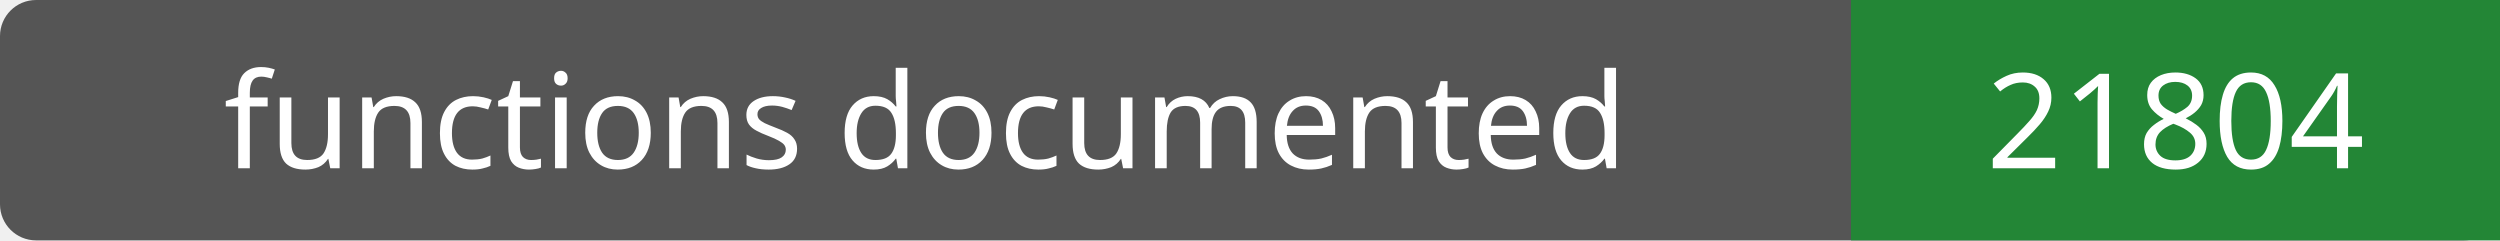
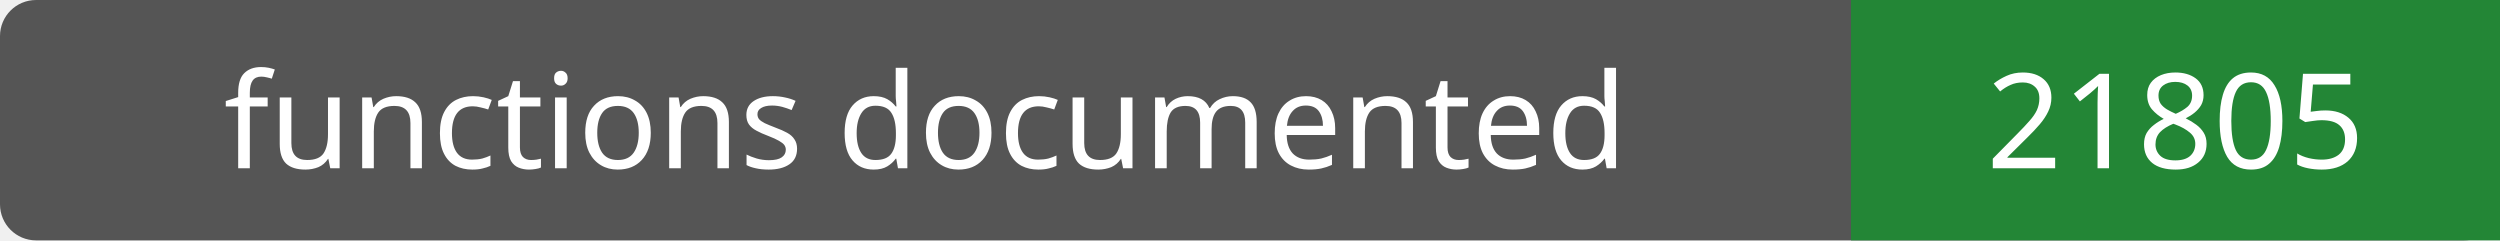
- <svg xmlns="http://www.w3.org/2000/svg" width="208" height="20" role="img" aria-label="functions documented: 21804">
+ <svg xmlns="http://www.w3.org/2000/svg" width="208" height="20" role="img" aria-label="functions documented: 21805">
  <rect width="208" height="20" rx="3" fill="#555" />
  <path fill="#238636" d="M154 0h54v20H154z" />
  <g fill="#fff" text-anchor="middle" font-family="Verdana,sans-serif" font-size="11">
    <text x="77.0" y="14">functions documented</text>
-     <text x="181.0" y="14">21804</text>
+     <text x="181.0" y="14">21805</text>
  </g>
</svg>
